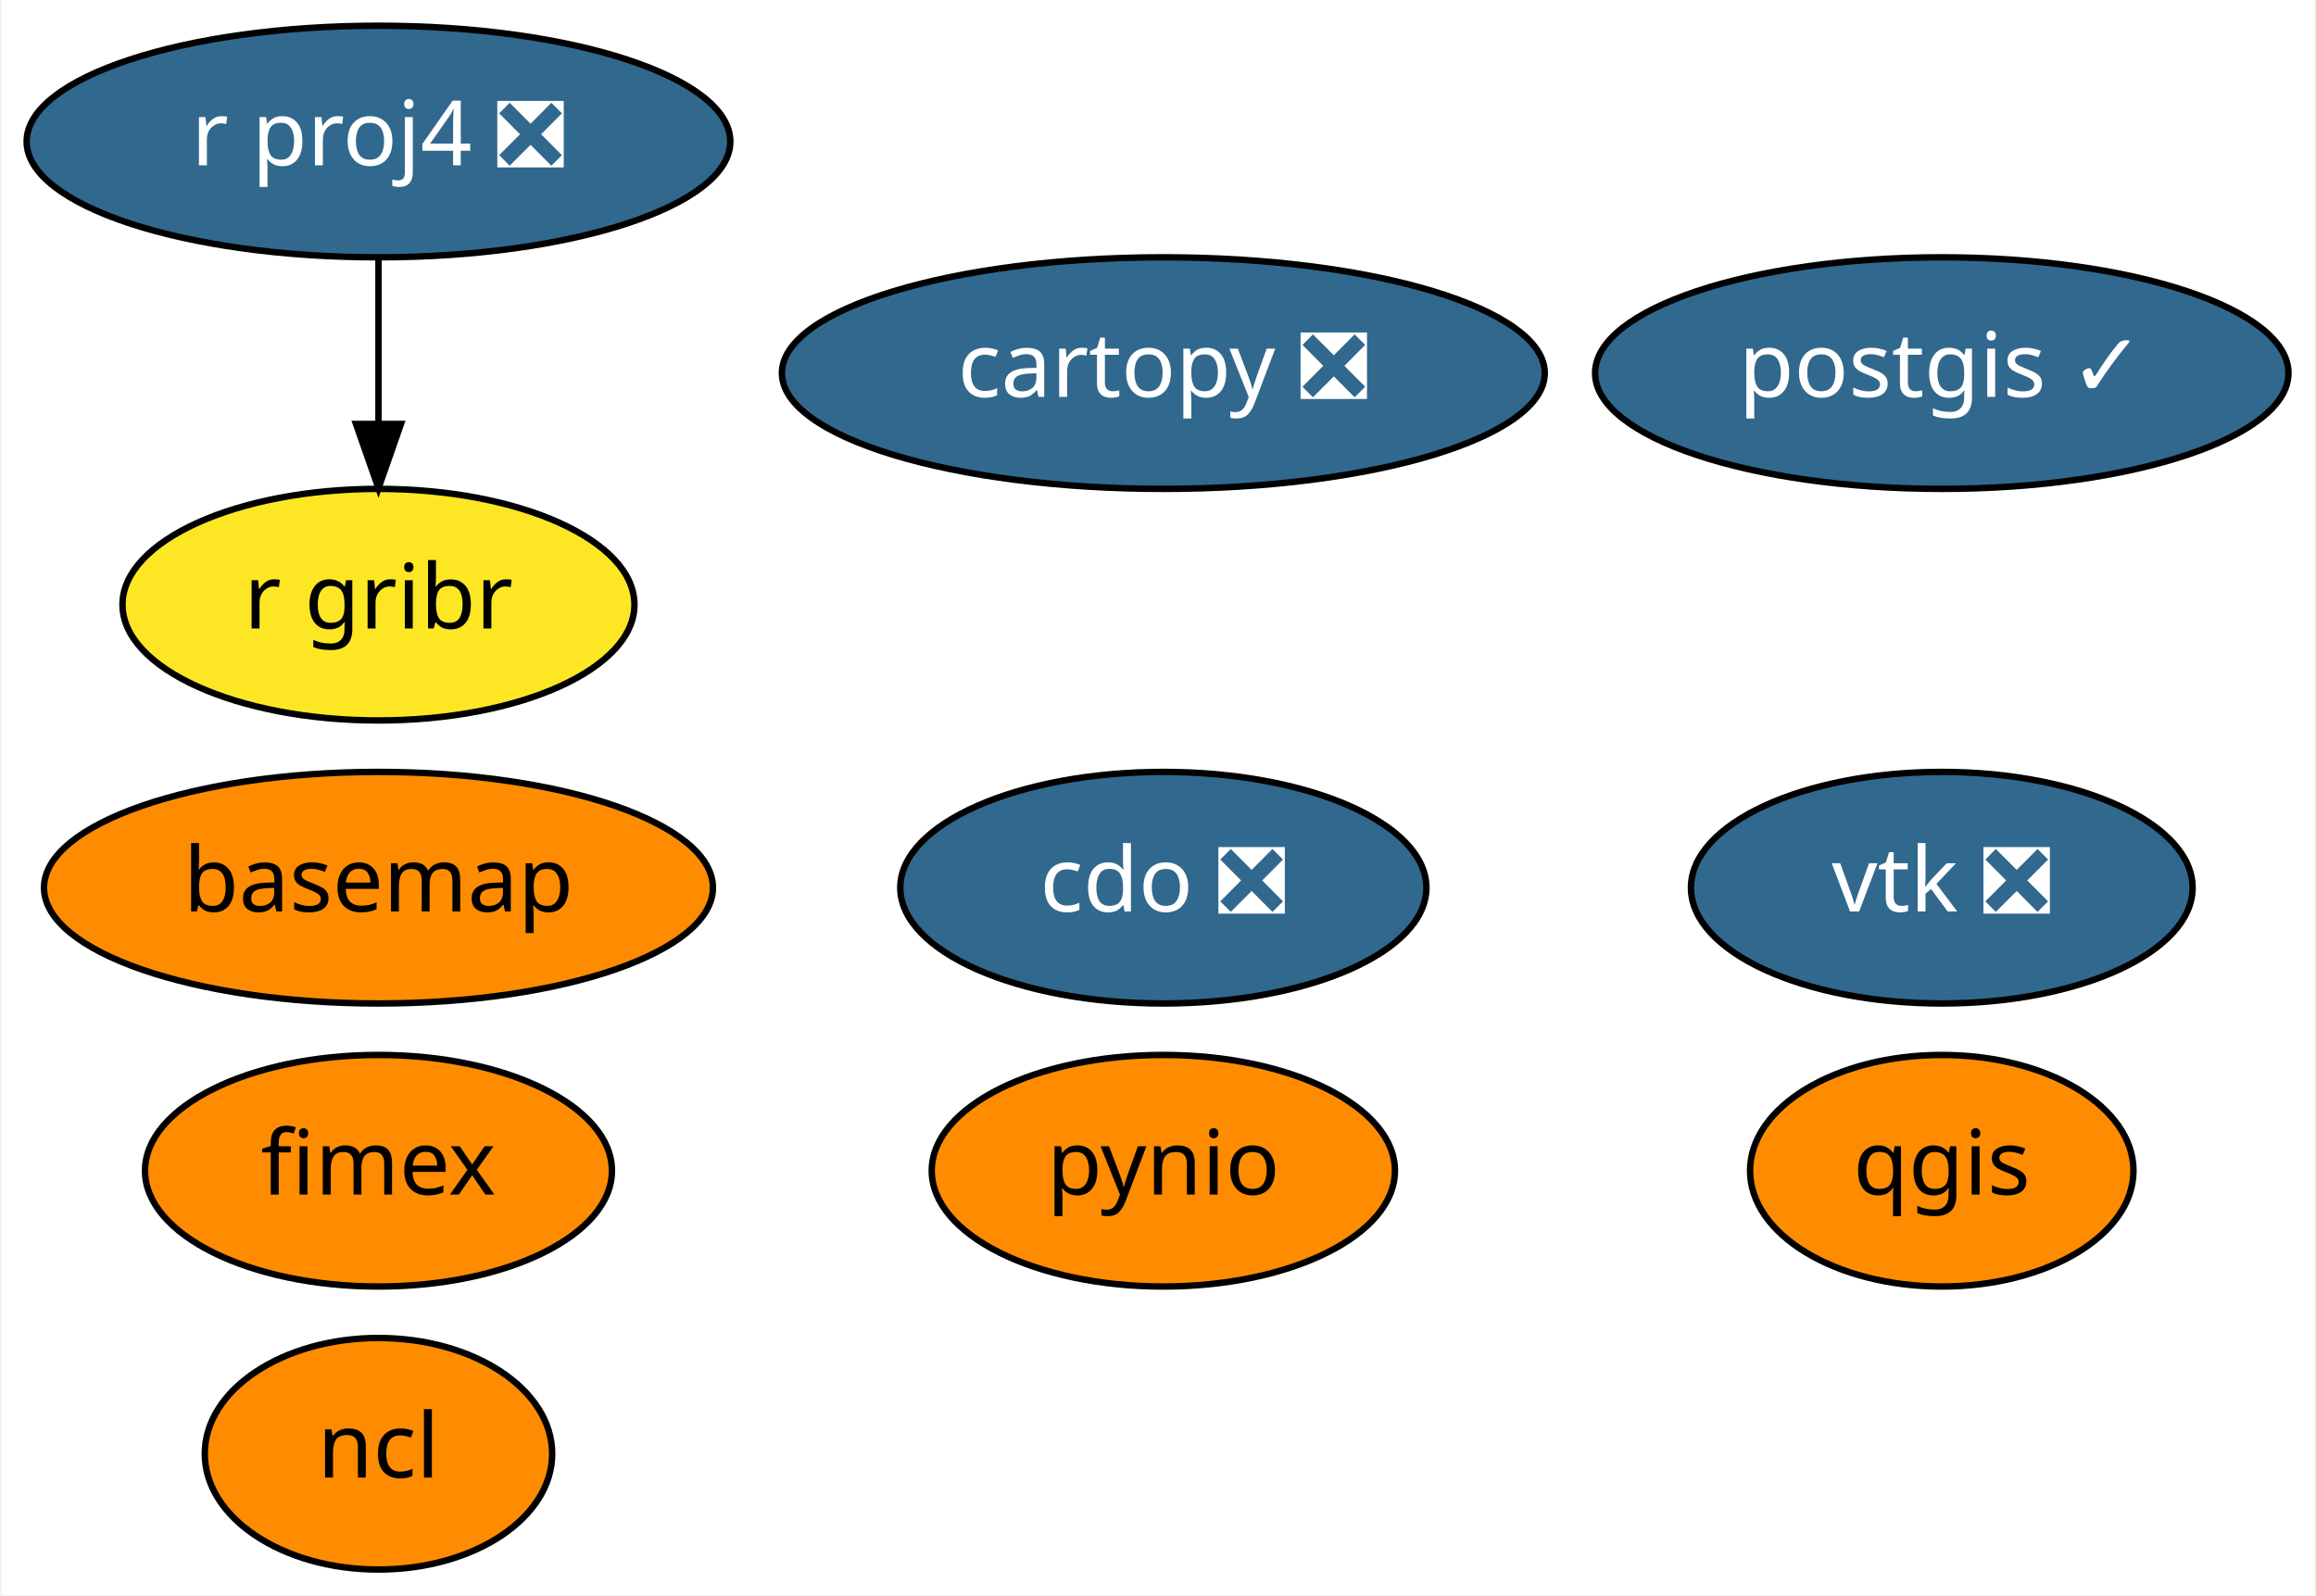
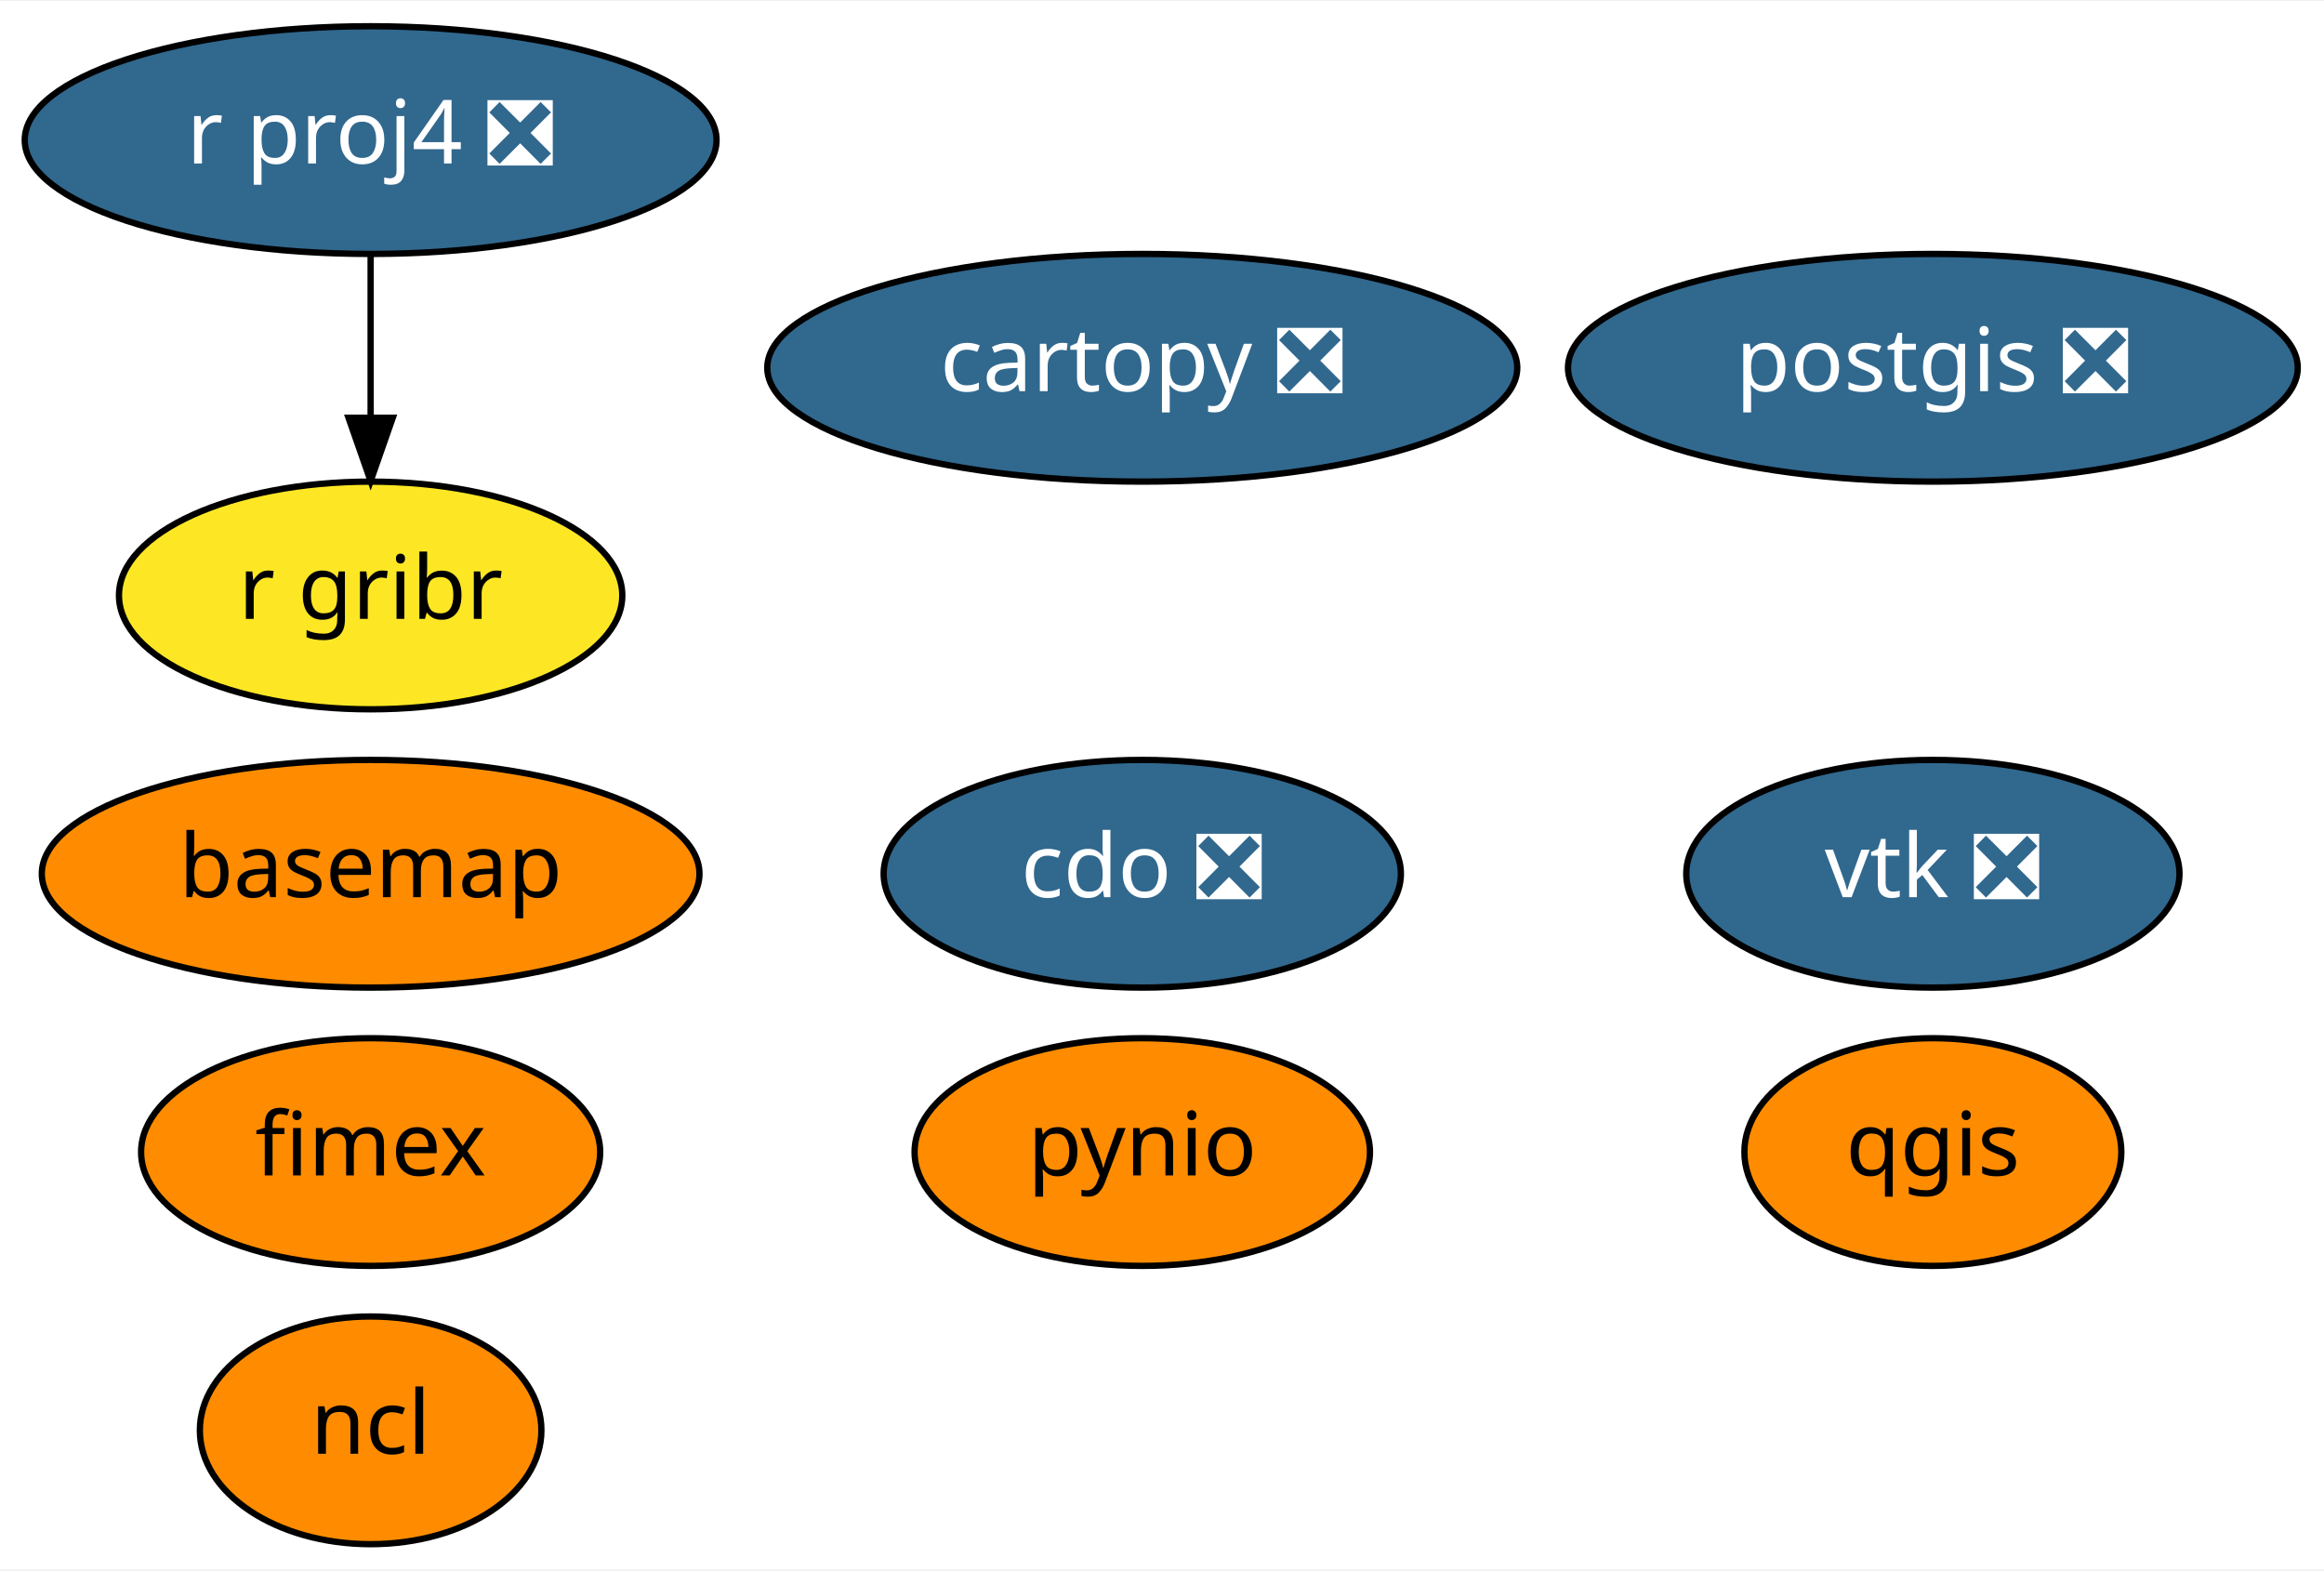
- <svg xmlns="http://www.w3.org/2000/svg" xmlns:xlink="http://www.w3.org/1999/xlink" width="360pt" height="248pt" viewBox="0.00 0.00 359.54 248.00">
+ <svg xmlns="http://www.w3.org/2000/svg" xmlns:xlink="http://www.w3.org/1999/xlink" width="367pt" height="248pt" viewBox="0.00 0.00 367.44 248.00">
  <g id="graph0" class="graph" transform="scale(1 1) rotate(0) translate(4 244)">
-     <polygon fill="white" stroke="transparent" points="-4,4 -4,-244 355.54,-244 355.54,4 -4,4" />
+     <polygon fill="white" stroke="transparent" points="-4,4 -4,-244 363.44,-244 363.44,4 -4,4" />
    <g id="node1" class="node">
      <g id="a_node1">
        <a xlink:href="https://github.com/conda-forge/basemap-feedstock" xlink:title="basemap">
          <ellipse fill="#ff8c00" stroke="black" cx="54.6" cy="-106" rx="51.99" ry="18" />
          <text text-anchor="middle" x="54.6" y="-102.3" font-family="Times-Roman" font-size="14.00">basemap</text>
        </a>
      </g>
    </g>
    <g id="node2" class="node">
      <g id="a_node2">
        <a xlink:href="https://github.com/conda-forge/cartopy-feedstock/pull/112" xlink:title="cartopy ❎">
          <ellipse fill="#31688e" stroke="black" cx="176.6" cy="-186" rx="59.29" ry="18" />
          <text text-anchor="middle" x="176.6" y="-182.3" font-family="Times-Roman" font-size="14.00" fill="white">cartopy ❎</text>
        </a>
      </g>
    </g>
    <g id="node3" class="node">
      <g id="a_node3">
        <a xlink:href="https://github.com/conda-forge/cdo-feedstock/pull/96" xlink:title="cdo ❎">
          <ellipse fill="#31688e" stroke="black" cx="176.6" cy="-106" rx="40.89" ry="18" />
          <text text-anchor="middle" x="176.6" y="-102.3" font-family="Times-Roman" font-size="14.00" fill="white">cdo ❎</text>
        </a>
      </g>
    </g>
    <g id="node4" class="node">
      <g id="a_node4">
        <a xlink:href="https://github.com/conda-forge/ncl-feedstock" xlink:title="ncl">
          <ellipse fill="#ff8c00" stroke="black" cx="54.6" cy="-18" rx="27" ry="18" />
          <text text-anchor="middle" x="54.6" y="-14.3" font-family="Times-Roman" font-size="14.00">ncl</text>
        </a>
      </g>
    </g>
    <g id="node5" class="node">
      <g id="a_node5">
-         <a xlink:href="https://github.com/conda-forge/postgis-feedstock/pull/59" xlink:title="postgis ✓">
-           <ellipse fill="#31688e" stroke="black" cx="297.6" cy="-186" rx="53.89" ry="18" />
-           <text text-anchor="middle" x="297.6" y="-182.3" font-family="Times-Roman" font-size="14.00" fill="white">postgis ✓</text>
+         <a xlink:href="https://github.com/conda-forge/postgis-feedstock/pull/59" xlink:title="postgis ❎">
+           <ellipse fill="#31688e" stroke="black" cx="301.6" cy="-186" rx="57.69" ry="18" />
+           <text text-anchor="middle" x="301.6" y="-182.3" font-family="Times-Roman" font-size="14.00" fill="white">postgis ❎</text>
        </a>
      </g>
    </g>
    <g id="node6" class="node">
      <g id="a_node6">
        <a xlink:href="https://github.com/conda-forge/pynio-feedstock" xlink:title="pynio">
          <ellipse fill="#ff8c00" stroke="black" cx="176.6" cy="-62" rx="36" ry="18" />
          <text text-anchor="middle" x="176.6" y="-58.3" font-family="Times-Roman" font-size="14.00">pynio</text>
        </a>
      </g>
    </g>
    <g id="node7" class="node">
      <g id="a_node7">
        <a xlink:href="https://github.com/conda-forge/qgis-feedstock" xlink:title="qgis">
-           <ellipse fill="#ff8c00" stroke="black" cx="297.6" cy="-62" rx="29.8" ry="18" />
-           <text text-anchor="middle" x="297.6" y="-58.3" font-family="Times-Roman" font-size="14.00">qgis</text>
+           <ellipse fill="#ff8c00" stroke="black" cx="301.6" cy="-62" rx="29.8" ry="18" />
+           <text text-anchor="middle" x="301.6" y="-58.3" font-family="Times-Roman" font-size="14.00">qgis</text>
        </a>
      </g>
    </g>
    <g id="node8" class="node">
      <g id="a_node8">
        <a xlink:href="https://github.com/conda-forge/r-proj4-feedstock/pull/28" xlink:title="r proj4 ❎">
          <ellipse fill="#31688e" stroke="black" cx="54.6" cy="-222" rx="54.69" ry="18" />
          <text text-anchor="middle" x="54.6" y="-218.3" font-family="Times-Roman" font-size="14.00" fill="white">r proj4 ❎</text>
        </a>
      </g>
    </g>
    <g id="node10" class="node">
      <g id="a_node10">
        <a xlink:href="https://github.com/conda-forge/r-gribr-feedstock" xlink:title="r gribr">
          <ellipse fill="#fde725" stroke="black" cx="54.6" cy="-150" rx="39.79" ry="18" />
          <text text-anchor="middle" x="54.6" y="-146.3" font-family="Times-Roman" font-size="14.00">r gribr</text>
        </a>
      </g>
    </g>
    <g id="edge1" class="edge">
      <path fill="none" stroke="black" d="M54.6,-203.7C54.6,-195.98 54.6,-186.71 54.6,-178.11" />
      <polygon fill="black" stroke="black" points="58.1,-178.1 54.6,-168.1 51.1,-178.1 58.1,-178.1" />
    </g>
    <g id="node9" class="node">
      <g id="a_node9">
        <a xlink:href="https://github.com/conda-forge/vtk-feedstock/pull/190" xlink:title="vtk ❎">
-           <ellipse fill="#31688e" stroke="black" cx="297.6" cy="-106" rx="38.99" ry="18" />
-           <text text-anchor="middle" x="297.6" y="-102.3" font-family="Times-Roman" font-size="14.00" fill="white">vtk ❎</text>
+           <ellipse fill="#31688e" stroke="black" cx="301.6" cy="-106" rx="38.99" ry="18" />
+           <text text-anchor="middle" x="301.6" y="-102.3" font-family="Times-Roman" font-size="14.00" fill="white">vtk ❎</text>
        </a>
      </g>
    </g>
    <g id="node11" class="node">
      <g id="a_node11">
        <a xlink:href="https://github.com/conda-forge/fimex-feedstock" xlink:title="fimex">
          <ellipse fill="#ff8c00" stroke="black" cx="54.6" cy="-62" rx="36.29" ry="18" />
          <text text-anchor="middle" x="54.6" y="-58.3" font-family="Times-Roman" font-size="14.00">fimex</text>
        </a>
      </g>
    </g>
  </g>
</svg>
